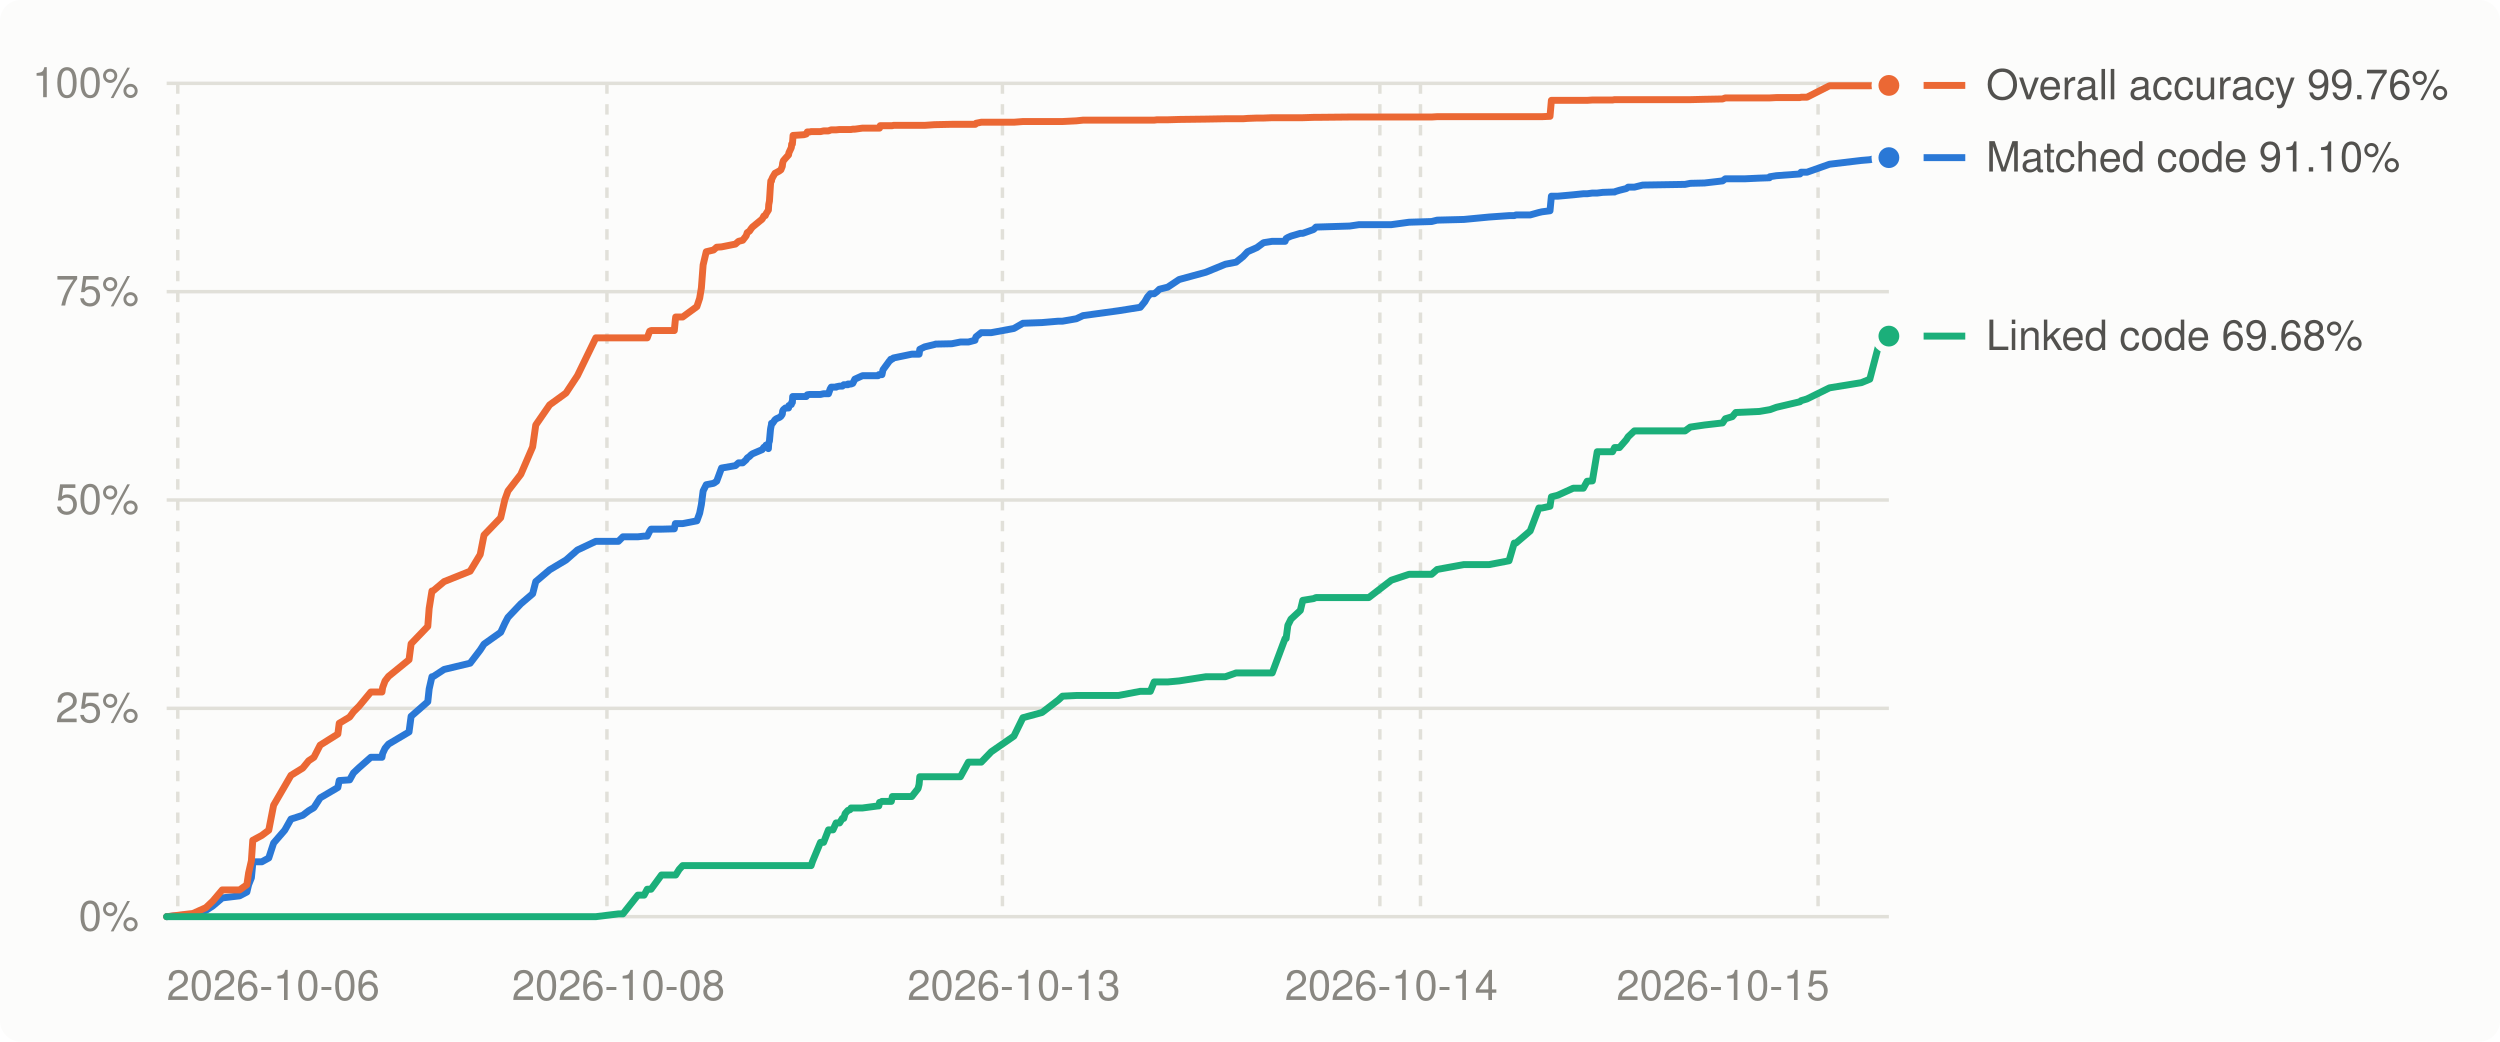
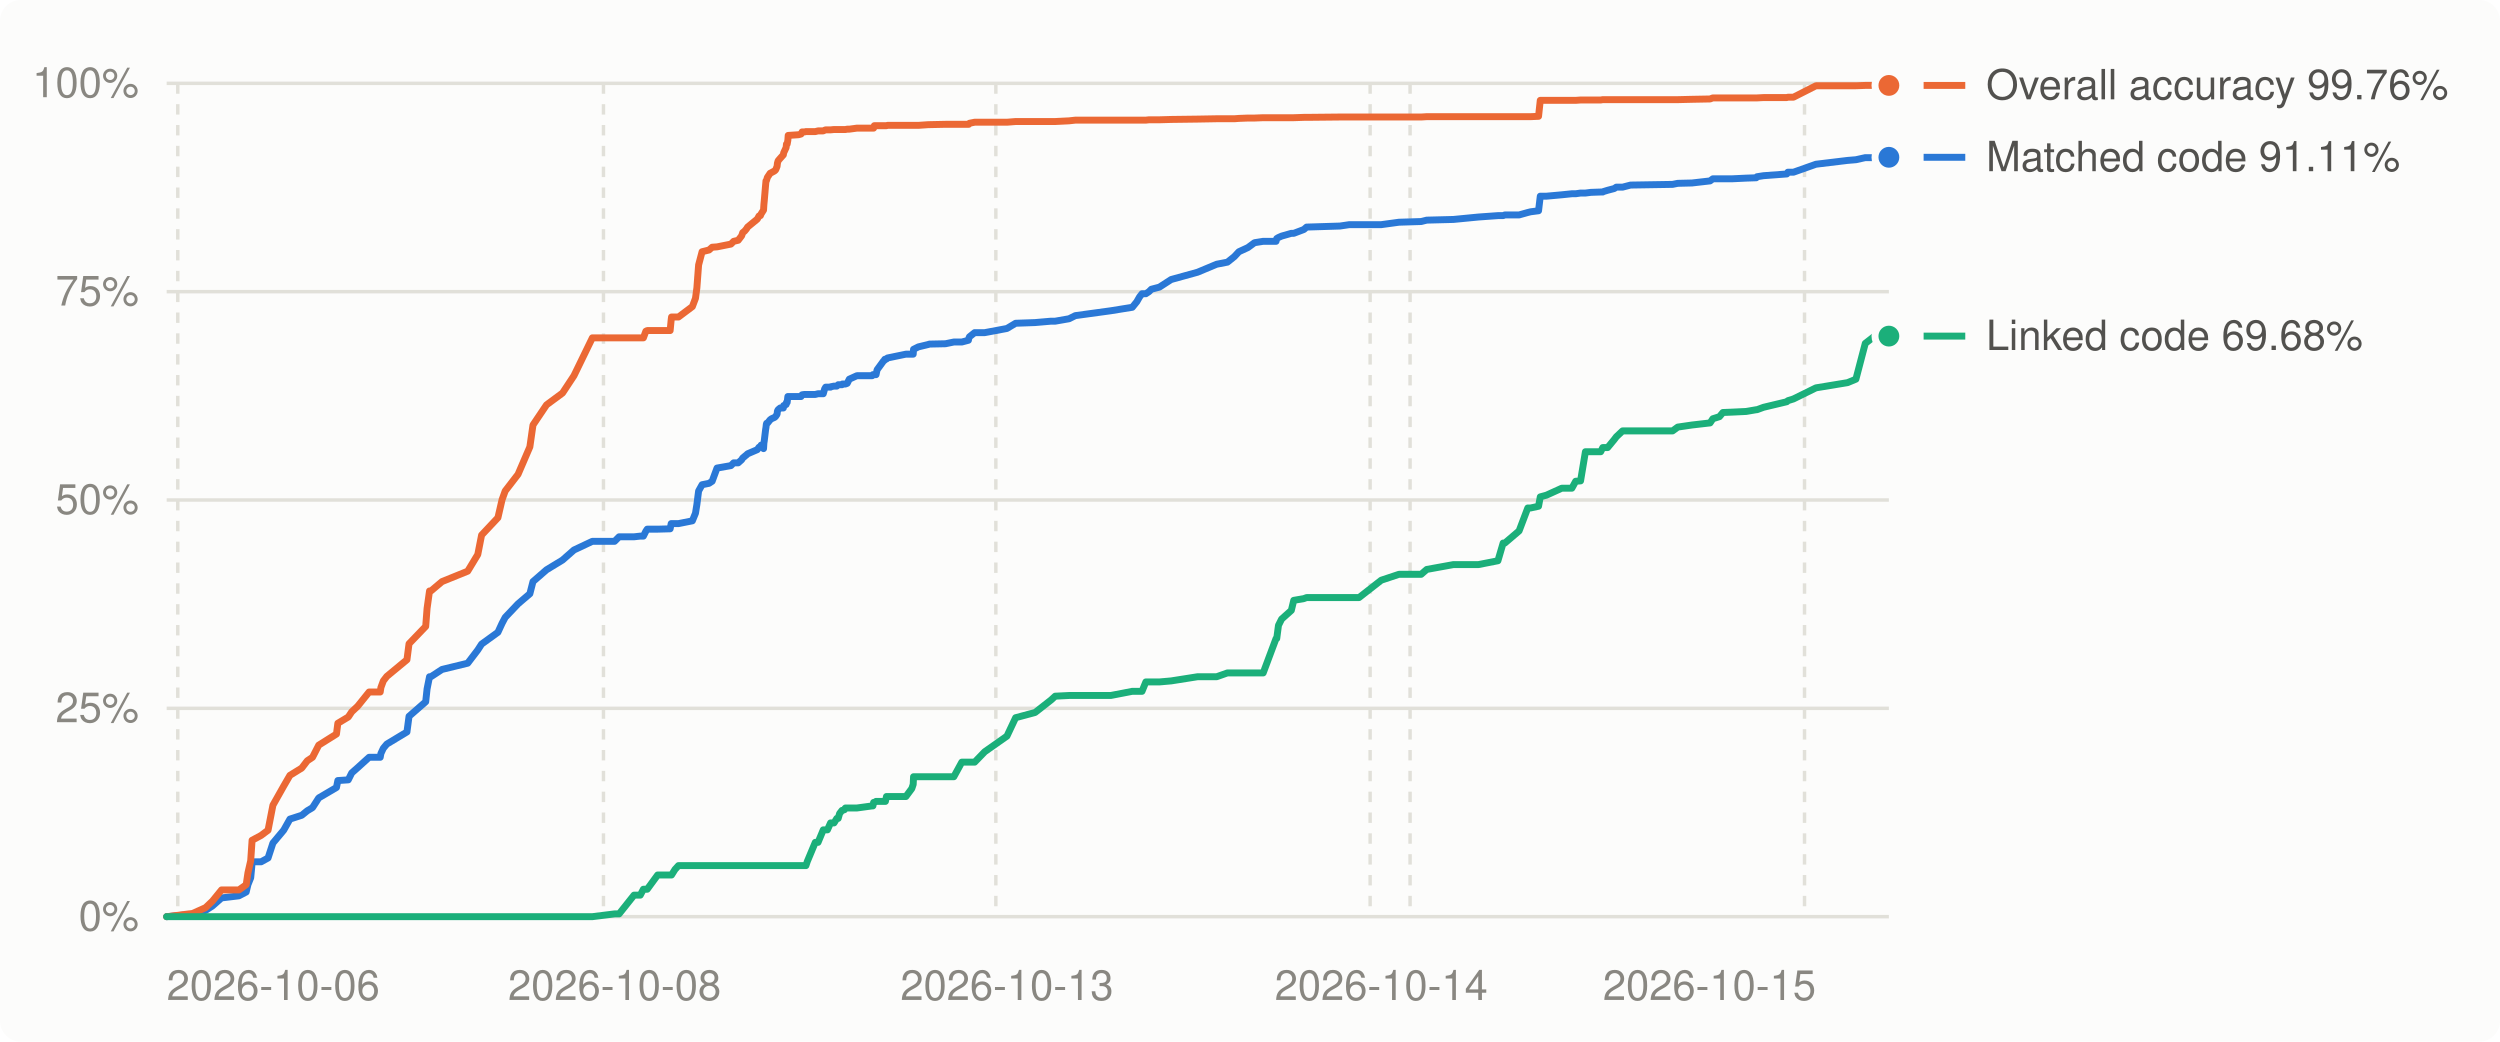
<svg xmlns="http://www.w3.org/2000/svg" viewBox="0 0 720 300" width="720" height="300" role="img" aria-label="Decompilation progress over time">
  <style>
.bg{fill:#fcfcfb}.grid{stroke:#e1e0d9}.muted{fill:#898781}.lbl{fill:#52514e}.ln0{stroke:#2a78d6}.dot0{fill:#2a78d6;stroke:#fcfcfb}.ln1{stroke:#eb6834}.dot1{fill:#eb6834;stroke:#fcfcfb}.ln2{stroke:#1baf7a}.dot2{fill:#1baf7a;stroke:#fcfcfb}
@media (prefers-color-scheme: dark){.bg{fill:#1a1a19}.grid{stroke:#2c2c2a}.muted{fill:#898781}.lbl{fill:#c3c2b7}.ln0{stroke:#3987e5}.dot0{fill:#3987e5;stroke:#1a1a19}.ln1{stroke:#d95926}.dot1{fill:#d95926;stroke:#1a1a19}.ln2{stroke:#199e70}.dot2{fill:#199e70;stroke:#1a1a19}}
text{font:12px -apple-system,BlinkMacSystemFont,'Segoe UI',Helvetica,Arial,sans-serif}
</style>
  <rect class="bg" width="720" height="300" rx="6" />
  <line x1="48" x2="544" y1="264.0" y2="264.0" class="grid" stroke-width="1" />
  <text x="40" y="268.0" class="muted" text-anchor="end">0%</text>
  <line x1="48" x2="544" y1="204.0" y2="204.0" class="grid" stroke-width="1" />
  <text x="40" y="208.0" class="muted" text-anchor="end">25%</text>
  <line x1="48" x2="544" y1="144.0" y2="144.0" class="grid" stroke-width="1" />
  <text x="40" y="148.0" class="muted" text-anchor="end">50%</text>
  <line x1="48" x2="544" y1="84.0" y2="84.0" class="grid" stroke-width="1" />
  <text x="40" y="88.0" class="muted" text-anchor="end">75%</text>
  <line x1="48" x2="544" y1="24.0" y2="24.0" class="grid" stroke-width="1" />
  <text x="40" y="28.0" class="muted" text-anchor="end">100%</text>
  <line x1="51.2" x2="51.2" y1="24" y2="264" class="grid" stroke-width="1" stroke-dasharray="3 3" />
-   <line x1="174.8" x2="174.8" y1="24" y2="264" class="grid" stroke-width="1" stroke-dasharray="3 3" />
-   <line x1="288.7" x2="288.7" y1="24" y2="264" class="grid" stroke-width="1" stroke-dasharray="3 3" />
-   <line x1="397.4" x2="397.4" y1="24" y2="264" class="grid" stroke-width="1" stroke-dasharray="3 3" />
-   <line x1="409.1" x2="409.1" y1="24" y2="264" class="grid" stroke-width="1" stroke-dasharray="3 3" />
-   <line x1="523.6" x2="523.6" y1="24" y2="264" class="grid" stroke-width="1" stroke-dasharray="3 3" />
+   <line x1="173.8" x2="173.8" y1="24" y2="264" class="grid" stroke-width="1" stroke-dasharray="3 3" />
+   <line x1="286.8" x2="286.8" y1="24" y2="264" class="grid" stroke-width="1" stroke-dasharray="3 3" />
+   <line x1="394.6" x2="394.6" y1="24" y2="264" class="grid" stroke-width="1" stroke-dasharray="3 3" />
+   <line x1="406.1" x2="406.1" y1="24" y2="264" class="grid" stroke-width="1" stroke-dasharray="3 3" />
+   <line x1="519.7" x2="519.7" y1="24" y2="264" class="grid" stroke-width="1" stroke-dasharray="3 3" />
  <text class="muted" x="48.0" y="288" text-anchor="start">2026-10-06</text>
-   <text class="muted" x="178.1" y="288" text-anchor="middle">2026-10-08</text>
-   <text class="muted" x="292.0" y="288" text-anchor="middle">2026-10-13</text>
-   <text class="muted" x="400.7" y="288" text-anchor="middle">2026-10-14</text>
-   <text class="muted" x="526.9" y="288" text-anchor="end">2026-10-15</text>
-   <polyline points="48.0,264.0 54.5,263.4 55.5,263.3 59.3,262.2 61.3,260.9 64.0,258.6 69.0,258.0 71.1,256.9 71.6,254.8 72.4,252.8 72.7,249.7 72.8,248.2 75.4,248.2 77.4,247.1 78.8,242.8 82.0,239.1 83.8,235.9 87.2,234.8 88.9,233.5 90.4,232.6 92.2,229.8 97.3,226.8 97.7,224.8 100.7,224.6 101.8,222.6 103.4,221.1 106.8,218.1 110.0,218.1 110.2,217.0 110.9,215.5 111.9,214.3 117.8,210.8 118.4,206.3 123.2,202.1 123.6,198.4 124.4,194.9 124.7,194.9 127.9,192.8 135.4,191.0 138.3,187.2 139.4,185.5 144.2,182.1 145.4,179.5 146.3,177.8 150.0,173.9 153.4,171.0 154.3,167.5 158.3,164.1 163.0,161.3 166.3,158.4 171.6,155.9 178.1,155.9 179.4,154.6 183.7,154.6 185.5,154.4 186.4,154.4 187.1,153.0 187.5,152.4 190.5,152.4 194.2,152.3 194.5,150.8 194.6,150.8 195.6,150.8 196.6,150.8 200.7,150.0 201.5,147.8 202.0,145.3 202.5,141.4 203.4,139.6 205.5,139.2 206.4,138.6 207.8,134.8 211.8,134.1 212.7,133.3 213.9,133.3 214.9,132.4 215.2,131.9 215.8,131.5 215.9,131.4 216.3,131.0 216.7,130.7 219.5,129.5 220.0,128.8 220.4,128.7 220.6,128.2 221.3,129.2 221.4,127.6 221.6,127.0 221.9,123.7 222.0,123.1 222.2,122.2 222.2,121.9 222.5,121.9 223.2,120.9 223.6,120.6 224.5,120.2 224.9,119.9 225.3,119.3 225.4,118.4 225.6,118.0 226.2,117.5 227.1,117.5 227.2,116.8 227.9,116.5 228.0,115.9 228.2,115.9 228.3,114.2 228.4,114.2 230.0,114.2 231.5,114.2 232.2,114.2 232.5,113.7 232.5,113.7 233.2,113.6 233.6,113.6 234.0,113.6 236.3,113.6 237.2,113.4 238.6,113.4 239.1,112.0 239.4,111.5 239.9,111.5 240.8,111.5 240.8,111.4 241.8,111.2 242.6,111.2 243.0,110.8 243.4,110.8 244.2,110.8 244.2,110.6 244.8,110.6 245.0,110.6 245.1,110.6 245.6,110.4 246.2,109.2 248.4,108.2 252.9,108.2 253.1,107.9 253.3,107.9 253.5,107.9 253.7,107.9 254.0,107.9 254.3,106.5 256.2,103.9 256.4,103.8 256.5,103.5 256.7,103.4 257.0,103.4 257.3,103.1 262.6,102.0 264.4,102.0 264.7,102.0 264.9,100.6 266.3,99.9 269.2,99.2 269.4,99.1 274.1,99.0 276.6,98.5 278.9,98.5 280.8,98.0 280.9,97.5 281.1,97.0 282.6,95.8 285.5,95.8 292.0,94.6 294.6,93.1 300.1,92.9 304.8,92.5 306.0,92.5 310.0,91.8 311.9,90.9 322.1,89.5 328.4,88.5 329.7,86.9 330.5,85.5 331.3,84.6 332.4,84.6 333.2,84.0 333.9,83.3 336.3,82.7 339.6,80.5 347.3,78.4 352.9,76.1 356.0,75.5 358.0,73.9 359.3,72.5 362.0,71.3 363.9,69.9 366.4,69.5 370.1,69.5 370.4,68.7 370.9,68.4 371.8,68.0 374.5,67.2 375.2,67.2 378.3,66.1 379.0,65.4 388.7,65.1 391.4,64.7 394.2,64.7 400.7,64.7 405.8,64.0 412.3,63.8 413.9,63.4 421.6,63.2 428.9,62.5 434.6,62.1 436.1,62.1 436.6,61.9 440.7,61.9 443.2,61.2 444.1,61.0 446.4,60.7 446.8,56.5 448.7,56.5 453.1,56.1 456.0,55.8 457.1,55.8 458.6,55.6 460.0,55.6 461.6,55.4 464.4,55.3 465.0,55.3 465.1,55.2 466.4,54.8 468.4,54.3 468.9,53.9 470.7,53.9 473.1,53.3 485.3,53.1 486.8,52.8 490.9,52.7 496.1,52.1 496.9,51.5 498.9,51.5 499.9,51.5 502.4,51.5 506.7,51.3 509.6,51.2 509.7,50.9 511.6,50.6 518.4,50.1 518.7,49.6 520.4,49.6 526.9,47.3 536.1,46.2 538.5,46.0 541.2,45.4 544.0,45.4" fill="none" class="ln0" stroke-width="2" stroke-linejoin="round" stroke-linecap="round" />
-   <polyline points="48.0,264.0 54.5,263.2 55.5,263.1 59.3,261.4 61.3,259.5 64.0,256.3 69.0,256.3 71.1,254.8 71.6,251.4 72.4,247.9 72.7,243.5 72.8,242.0 75.4,240.6 77.4,239.1 78.8,231.9 82.0,226.4 83.8,223.3 87.2,221.2 88.9,219.1 90.4,218.1 92.2,214.6 97.3,211.4 97.7,208.3 100.7,206.5 101.8,205.0 103.4,203.4 106.8,199.3 110.0,199.3 110.2,198.0 110.9,196.1 111.9,194.8 117.8,190.0 118.4,185.4 123.2,180.4 123.6,175.2 124.4,170.2 124.7,170.2 127.9,167.5 135.4,164.5 138.3,159.7 139.4,154.1 144.2,149.1 145.4,143.9 146.3,141.4 150.0,136.6 153.4,128.7 154.3,122.4 158.3,116.6 163.0,113.2 166.3,108.2 171.6,97.3 178.1,97.3 179.4,97.3 183.7,97.3 185.5,97.3 186.4,97.3 187.1,95.4 187.5,95.2 190.5,95.2 194.2,95.2 194.5,92.1 194.6,91.3 195.6,91.3 196.6,91.3 200.7,88.3 201.5,85.9 202.0,82.9 202.5,76.3 203.4,72.5 205.5,72.0 206.4,71.2 207.8,71.1 211.8,70.3 212.7,69.5 213.9,69.2 214.9,67.9 215.2,67.0 215.8,66.6 215.9,66.5 216.3,65.9 216.7,65.4 219.5,63.1 220.0,62.2 220.4,62.1 220.6,61.6 221.3,60.5 221.4,58.9 221.6,57.9 221.9,53.2 222.0,52.1 222.2,52.1 222.2,51.8 222.5,51.1 223.2,49.9 223.6,49.7 224.5,49.2 224.9,48.9 225.3,47.9 225.4,47.0 225.6,46.3 226.2,45.6 227.1,44.6 227.2,44.0 227.9,42.5 228.0,41.5 228.2,41.5 228.3,40.4 228.4,39.0 230.0,38.9 231.5,38.8 232.2,38.6 232.5,38.1 232.5,38.0 233.2,38.0 233.6,37.9 234.0,37.9 236.3,37.9 237.2,37.7 238.6,37.7 239.1,37.5 239.4,37.4 239.9,37.4 240.8,37.4 240.8,37.4 241.8,37.3 242.6,37.3 243.0,37.3 243.4,37.3 244.2,37.3 244.2,37.3 244.8,37.3 245.0,37.3 245.1,37.3 245.6,37.2 246.2,37.2 248.4,36.9 252.9,36.9 253.1,36.9 253.3,36.9 253.5,36.2 253.7,36.2 254.0,36.2 254.3,36.2 256.2,36.2 256.4,36.2 256.5,36.2 256.7,36.2 257.0,36.2 257.3,36.1 262.6,36.1 264.4,36.1 264.7,36.1 264.9,36.1 266.3,36.1 269.2,35.9 269.4,35.9 274.1,35.8 276.6,35.8 278.9,35.8 280.8,35.8 280.9,35.8 281.1,35.5 282.6,35.2 285.5,35.2 292.0,35.2 294.6,35.0 300.1,35.0 304.8,35.0 306.0,35.0 310.0,34.8 311.9,34.6 322.1,34.6 328.4,34.6 329.7,34.6 330.5,34.6 331.3,34.6 332.4,34.6 333.2,34.5 333.9,34.5 336.3,34.5 339.6,34.4 347.3,34.3 352.9,34.2 356.0,34.2 358.0,34.2 359.3,34.1 362.0,34.0 363.9,34.0 366.4,33.9 370.1,33.9 370.4,33.9 370.9,33.9 371.8,33.9 374.5,33.9 375.2,33.9 378.3,33.8 379.0,33.8 388.7,33.7 391.4,33.7 394.2,33.7 400.7,33.7 405.8,33.7 412.3,33.7 413.9,33.6 421.6,33.6 428.9,33.6 434.6,33.6 436.1,33.6 436.6,33.6 440.7,33.6 443.2,33.6 444.1,33.6 446.4,33.5 446.8,28.9 448.7,28.9 453.1,28.9 456.0,28.9 457.1,28.9 458.6,28.8 460.0,28.8 461.6,28.8 464.4,28.8 465.0,28.7 465.1,28.7 466.4,28.7 468.4,28.7 468.9,28.7 470.7,28.7 473.1,28.7 485.3,28.7 486.8,28.7 490.9,28.6 496.1,28.5 496.9,28.2 498.9,28.2 499.9,28.2 502.4,28.2 506.7,28.2 509.6,28.2 509.7,28.2 511.6,28.1 518.4,28.1 518.7,28.0 520.4,28.0 526.9,24.7 536.1,24.7 538.5,24.7 541.2,24.6 544.0,24.6" fill="none" class="ln1" stroke-width="2" stroke-linejoin="round" stroke-linecap="round" />
-   <polyline points="48.0,264.0 54.5,264.0 55.5,264.0 59.3,264.0 61.3,264.0 64.0,264.0 69.0,264.0 71.1,264.0 71.6,264.0 72.4,264.0 72.7,264.0 72.8,264.0 75.4,264.0 77.4,264.0 78.8,264.0 82.0,264.0 83.8,264.0 87.2,264.0 88.9,264.0 90.4,264.0 92.2,264.0 97.3,264.0 97.7,264.0 100.7,264.0 101.8,264.0 103.4,264.0 106.8,264.0 110.0,264.0 110.2,264.0 110.9,264.0 111.9,264.0 117.8,264.0 118.4,264.0 123.2,264.0 123.6,264.0 124.4,264.0 124.7,264.0 127.9,264.0 135.4,264.0 138.3,264.0 139.4,264.0 144.2,264.0 145.4,264.0 146.3,264.0 150.0,264.0 153.4,264.0 154.3,264.0 158.3,264.0 163.0,264.0 166.3,264.0 171.6,264.0 178.1,263.2 179.4,263.2 183.7,257.8 185.5,257.8 186.4,256.1 187.1,256.1 187.5,256.1 190.5,252.0 194.2,252.0 194.5,252.0 194.6,252.0 195.6,250.4 196.6,249.3 200.7,249.3 201.5,249.3 202.0,249.3 202.5,249.3 203.4,249.3 205.5,249.3 206.4,249.3 207.8,249.3 211.8,249.3 212.7,249.3 213.9,249.3 214.9,249.3 215.2,249.3 215.8,249.3 215.9,249.3 216.3,249.3 216.7,249.3 219.5,249.3 220.0,249.3 220.4,249.3 220.6,249.3 221.3,249.3 221.4,249.3 221.6,249.3 221.9,249.3 222.0,249.3 222.2,249.3 222.2,249.3 222.5,249.3 223.2,249.3 223.6,249.3 224.5,249.3 224.9,249.3 225.3,249.3 225.4,249.3 225.6,249.3 226.2,249.3 227.1,249.3 227.2,249.3 227.9,249.3 228.0,249.3 228.2,249.3 228.3,249.3 228.4,249.3 230.0,249.3 231.5,249.3 232.2,249.3 232.5,249.3 232.5,249.3 233.2,249.3 233.6,249.3 234.0,248.1 236.3,242.6 237.2,242.6 238.6,239.0 239.1,239.0 239.4,239.0 239.9,239.0 240.8,237.0 240.8,237.0 241.8,237.0 242.6,235.7 243.0,235.7 243.4,234.3 244.2,233.4 244.2,233.4 244.8,233.2 245.0,232.9 245.1,232.7 245.6,232.7 246.2,232.7 248.4,232.7 252.9,232.1 253.1,232.1 253.3,231.1 253.5,231.1 253.7,231.0 254.0,230.8 254.3,230.8 256.2,230.8 256.4,230.8 256.5,230.8 256.7,230.8 257.0,229.4 257.3,229.4 262.6,229.4 264.4,227.1 264.7,225.9 264.9,223.7 266.3,223.7 269.2,223.7 269.4,223.7 274.1,223.7 276.6,223.7 278.9,219.5 280.8,219.5 280.9,219.5 281.1,219.5 282.6,219.5 285.5,216.5 292.0,212.0 294.6,206.7 300.1,205.2 304.8,201.6 306.0,200.5 310.0,200.3 311.9,200.3 322.1,200.3 328.4,199.1 329.7,199.1 330.5,199.1 331.3,199.1 332.4,196.4 333.2,196.4 333.9,196.4 336.3,196.4 339.6,196.1 347.3,194.9 352.9,194.9 356.0,193.8 358.0,193.8 359.3,193.8 362.0,193.8 363.9,193.8 366.4,193.8 370.1,183.9 370.4,183.9 370.9,180.1 371.8,178.3 374.5,175.8 375.2,172.9 378.3,172.4 379.0,172.1 388.7,172.1 391.4,172.1 394.2,172.1 400.7,167.1 405.8,165.4 412.3,165.4 413.9,164.0 421.6,162.6 428.9,162.6 434.6,161.5 436.1,156.4 436.6,156.4 440.7,152.9 443.2,146.3 444.1,146.3 446.4,145.8 446.8,143.1 448.7,142.6 453.1,140.6 456.0,140.6 457.1,138.6 458.6,138.5 460.0,130.1 461.6,130.1 464.4,130.1 465.0,128.9 465.1,128.9 466.4,128.9 468.4,126.6 468.9,125.8 470.7,124.1 473.1,124.1 485.3,124.1 486.8,123.0 490.9,122.4 496.1,121.8 496.9,120.6 498.9,120.0 499.9,118.8 502.4,118.7 506.7,118.5 509.6,118.0 509.7,118.0 511.6,117.3 518.4,115.7 518.7,115.4 520.4,114.9 526.9,111.7 536.1,110.2 538.5,109.2 541.2,98.9 544.0,96.8" fill="none" class="ln2" stroke-width="2" stroke-linejoin="round" stroke-linecap="round" />
-   <circle cx="544.0" cy="45.4" r="4" class="dot0" stroke-width="2" />
+   <text class="muted" x="177.0" y="288" text-anchor="middle">2026-10-08</text>
+   <text class="muted" x="290.0" y="288" text-anchor="middle">2026-10-13</text>
+   <text class="muted" x="397.8" y="288" text-anchor="middle">2026-10-14</text>
+   <text class="muted" x="523.0" y="288" text-anchor="end">2026-10-15</text>
+   <polyline points="48.0,264.0 54.4,263.4 55.4,263.3 59.2,262.2 61.2,260.9 63.8,258.6 68.8,258.0 70.9,256.9 71.4,254.8 72.2,252.8 72.5,249.7 72.6,248.2 75.2,248.2 77.2,247.1 78.6,242.8 81.7,239.1 83.5,235.9 86.9,234.8 88.5,233.5 90.0,232.6 91.8,229.8 96.9,226.8 97.3,224.8 100.3,224.6 101.3,222.6 103.0,221.1 106.3,218.1 109.5,218.1 109.7,217.0 110.4,215.5 111.4,214.3 117.2,210.8 117.8,206.3 122.6,202.1 123.0,198.4 123.7,194.9 124.1,194.9 127.3,192.8 134.7,191.0 137.6,187.2 138.7,185.5 143.4,182.1 144.6,179.5 145.5,177.8 149.2,173.9 152.6,171.0 153.5,167.5 157.4,164.1 162.0,161.3 165.3,158.4 170.6,155.9 177.0,155.9 178.3,154.6 182.6,154.6 184.4,154.4 185.3,154.4 186.0,153.0 186.4,152.4 189.4,152.4 193.0,152.3 193.3,150.8 193.4,150.8 194.4,150.8 195.4,150.8 199.4,150.0 200.3,147.8 200.7,145.3 201.2,141.4 202.2,139.6 204.2,139.2 205.1,138.6 206.5,134.8 210.5,134.1 211.3,133.3 212.6,133.3 213.6,132.4 213.9,131.9 214.4,131.5 214.5,131.4 215.0,131.0 215.3,130.7 218.1,129.5 218.6,128.8 219.0,128.7 219.2,128.2 219.9,129.2 220.0,127.6 220.1,127.0 220.5,123.7 220.6,123.1 220.7,122.2 220.8,121.9 221.0,121.9 221.8,120.9 222.2,120.6 223.1,120.2 223.4,119.9 223.8,119.3 223.9,118.4 224.1,118.0 224.7,117.5 225.6,117.5 225.7,116.8 226.4,116.5 226.5,115.9 226.7,115.9 226.9,114.2 227.0,114.2 228.5,114.2 230.0,114.2 230.7,114.2 231.0,113.7 231.0,113.7 231.7,113.6 232.1,113.6 232.5,113.6 234.8,113.6 235.6,113.4 237.1,113.4 237.5,112.0 237.8,111.5 238.3,111.5 239.2,111.5 239.2,111.4 240.2,111.2 241.0,111.2 241.4,110.8 241.8,110.8 242.5,110.8 242.6,110.6 243.2,110.6 243.3,110.6 243.5,110.6 244.0,110.4 244.6,109.2 246.8,108.2 251.2,108.2 251.4,107.9 251.6,107.9 251.8,107.9 252.0,107.9 252.3,107.9 252.6,106.5 254.5,103.9 254.7,103.8 254.8,103.5 255.0,103.4 255.3,103.4 255.6,103.1 260.9,102.0 262.6,102.0 263.0,102.0 263.1,100.6 264.5,99.9 267.4,99.2 267.6,99.1 272.3,99.0 274.7,98.5 277.0,98.5 278.9,98.0 279.0,97.5 279.2,97.0 280.7,95.8 283.6,95.8 290.0,94.6 292.5,93.1 298.1,92.9 302.7,92.5 303.9,92.5 307.9,91.8 309.7,90.9 319.9,89.5 326.1,88.5 327.4,86.9 328.2,85.5 328.9,84.6 330.0,84.6 330.9,84.0 331.6,83.3 333.9,82.7 337.3,80.5 344.9,78.4 350.4,76.1 353.5,75.5 355.5,73.9 356.8,72.5 359.4,71.3 361.3,69.9 363.8,69.5 367.5,69.5 367.7,68.7 368.2,68.4 369.1,68.0 371.9,67.2 372.6,67.2 375.5,66.1 376.3,65.4 385.9,65.1 388.6,64.7 391.4,64.7 397.8,64.7 402.9,64.0 409.3,63.8 410.9,63.4 418.6,63.2 425.8,62.5 431.4,62.1 432.9,62.1 433.4,61.9 437.5,61.9 440.0,61.2 440.8,61.0 443.1,60.7 443.6,56.5 445.4,56.5 449.8,56.1 452.7,55.8 453.8,55.8 455.2,55.6 456.6,55.6 458.2,55.4 461.0,55.3 461.6,55.3 461.7,55.2 463.0,54.8 464.9,54.3 465.5,53.9 467.3,53.9 469.6,53.3 481.7,53.1 483.2,52.8 487.3,52.7 492.5,52.1 493.3,51.5 495.2,51.5 496.2,51.5 498.7,51.5 502.9,51.3 505.8,51.2 506.0,50.9 507.9,50.6 514.6,50.1 514.9,49.6 516.5,49.6 523.0,47.3 532.1,46.2 534.5,46.0 537.2,45.4 539.9,45.4 544.0,45.3" fill="none" class="ln0" stroke-width="2" stroke-linejoin="round" stroke-linecap="round" />
+   <polyline points="48.0,264.0 54.4,263.2 55.4,263.1 59.2,261.4 61.2,259.5 63.8,256.3 68.8,256.3 70.9,254.8 71.4,251.4 72.2,247.9 72.5,243.5 72.6,242.0 75.2,240.6 77.2,239.1 78.6,231.9 81.7,226.4 83.5,223.3 86.9,221.2 88.5,219.1 90.0,218.1 91.8,214.6 96.9,211.4 97.3,208.3 100.3,206.5 101.3,205.0 103.0,203.4 106.3,199.3 109.5,199.3 109.7,198.0 110.4,196.1 111.4,194.8 117.2,190.0 117.8,185.4 122.6,180.4 123.0,175.2 123.7,170.2 124.1,170.2 127.3,167.5 134.7,164.5 137.6,159.7 138.7,154.1 143.4,149.1 144.6,143.9 145.5,141.4 149.2,136.6 152.6,128.7 153.5,122.4 157.4,116.6 162.0,113.2 165.3,108.2 170.6,97.3 177.0,97.3 178.3,97.3 182.6,97.3 184.4,97.3 185.3,97.3 186.0,95.4 186.4,95.2 189.4,95.2 193.0,95.2 193.3,92.1 193.4,91.3 194.4,91.3 195.4,91.3 199.4,88.3 200.3,85.9 200.7,82.9 201.2,76.3 202.2,72.5 204.2,72.0 205.1,71.2 206.5,71.1 210.5,70.3 211.3,69.5 212.6,69.2 213.6,67.9 213.9,67.0 214.4,66.6 214.5,66.5 215.0,65.9 215.3,65.4 218.1,63.1 218.6,62.2 219.0,62.1 219.2,61.6 219.9,60.5 220.0,58.9 220.1,57.9 220.5,53.2 220.6,52.1 220.7,52.1 220.8,51.8 221.0,51.1 221.8,49.9 222.2,49.7 223.1,49.2 223.4,48.9 223.8,47.9 223.9,47.0 224.1,46.3 224.7,45.6 225.6,44.6 225.7,44.0 226.4,42.5 226.5,41.5 226.7,41.5 226.9,40.4 227.0,39.0 228.5,38.9 230.0,38.8 230.7,38.6 231.0,38.1 231.0,38.0 231.7,38.0 232.1,37.9 232.5,37.9 234.8,37.9 235.6,37.7 237.1,37.7 237.5,37.5 237.8,37.4 238.3,37.4 239.2,37.4 239.2,37.4 240.2,37.3 241.0,37.3 241.4,37.3 241.8,37.3 242.5,37.3 242.6,37.3 243.2,37.3 243.3,37.3 243.5,37.3 244.0,37.2 244.6,37.2 246.8,36.9 251.2,36.9 251.4,36.9 251.6,36.9 251.8,36.2 252.0,36.2 252.3,36.2 252.6,36.2 254.5,36.2 254.7,36.2 254.8,36.2 255.0,36.2 255.3,36.2 255.6,36.1 260.9,36.1 262.6,36.1 263.0,36.1 263.1,36.1 264.5,36.1 267.4,35.9 267.6,35.9 272.3,35.8 274.7,35.8 277.0,35.8 278.9,35.8 279.0,35.8 279.2,35.5 280.7,35.2 283.6,35.2 290.0,35.2 292.5,35.0 298.1,35.0 302.7,35.0 303.9,35.0 307.9,34.8 309.7,34.6 319.9,34.6 326.1,34.6 327.4,34.6 328.2,34.6 328.9,34.6 330.0,34.6 330.9,34.5 331.6,34.5 333.9,34.5 337.3,34.4 344.9,34.3 350.4,34.2 353.5,34.2 355.5,34.2 356.8,34.1 359.4,34.0 361.3,34.0 363.8,33.9 367.5,33.9 367.7,33.9 368.2,33.9 369.1,33.9 371.9,33.9 372.6,33.9 375.5,33.8 376.3,33.8 385.9,33.7 388.6,33.7 391.4,33.7 397.8,33.7 402.9,33.7 409.3,33.7 410.9,33.6 418.6,33.6 425.8,33.6 431.4,33.6 432.9,33.6 433.4,33.6 437.5,33.6 440.0,33.6 440.8,33.6 443.1,33.5 443.6,28.9 445.4,28.9 449.8,28.9 452.7,28.9 453.8,28.9 455.2,28.8 456.6,28.8 458.2,28.8 461.0,28.8 461.6,28.7 461.7,28.7 463.0,28.7 464.9,28.7 465.5,28.7 467.3,28.7 469.6,28.7 481.7,28.7 483.2,28.7 487.3,28.6 492.5,28.5 493.3,28.2 495.2,28.2 496.2,28.2 498.7,28.2 502.9,28.2 505.8,28.2 506.0,28.2 507.9,28.1 514.6,28.1 514.9,28.0 516.5,28.0 523.0,24.7 532.1,24.7 534.5,24.7 537.2,24.6 539.9,24.6 544.0,24.6" fill="none" class="ln1" stroke-width="2" stroke-linejoin="round" stroke-linecap="round" />
+   <polyline points="48.0,264.0 54.4,264.0 55.4,264.0 59.2,264.0 61.2,264.0 63.8,264.0 68.8,264.0 70.9,264.0 71.4,264.0 72.2,264.0 72.5,264.0 72.6,264.0 75.2,264.0 77.2,264.0 78.6,264.0 81.7,264.0 83.5,264.0 86.9,264.0 88.5,264.0 90.0,264.0 91.8,264.0 96.9,264.0 97.3,264.0 100.3,264.0 101.3,264.0 103.0,264.0 106.3,264.0 109.5,264.0 109.7,264.0 110.4,264.0 111.4,264.0 117.2,264.0 117.8,264.0 122.6,264.0 123.0,264.0 123.7,264.0 124.1,264.0 127.3,264.0 134.7,264.0 137.6,264.0 138.7,264.0 143.4,264.0 144.6,264.0 145.5,264.0 149.2,264.0 152.6,264.0 153.5,264.0 157.4,264.0 162.0,264.0 165.3,264.0 170.6,264.0 177.0,263.2 178.3,263.2 182.6,257.8 184.4,257.8 185.3,256.1 186.0,256.1 186.4,256.1 189.4,252.0 193.0,252.0 193.3,252.0 193.4,252.0 194.4,250.4 195.4,249.3 199.4,249.3 200.3,249.3 200.7,249.3 201.2,249.3 202.2,249.3 204.2,249.3 205.1,249.3 206.5,249.3 210.5,249.3 211.3,249.3 212.6,249.3 213.6,249.3 213.9,249.3 214.4,249.3 214.5,249.3 215.0,249.3 215.3,249.3 218.1,249.3 218.6,249.3 219.0,249.3 219.2,249.3 219.9,249.3 220.0,249.3 220.1,249.3 220.5,249.3 220.6,249.3 220.7,249.3 220.8,249.3 221.0,249.3 221.8,249.3 222.2,249.3 223.1,249.3 223.4,249.3 223.8,249.3 223.9,249.3 224.1,249.3 224.7,249.3 225.6,249.3 225.7,249.3 226.4,249.3 226.5,249.3 226.7,249.3 226.9,249.3 227.0,249.3 228.5,249.3 230.0,249.3 230.7,249.3 231.0,249.3 231.0,249.3 231.7,249.3 232.1,249.3 232.5,248.1 234.8,242.6 235.6,242.6 237.1,239.0 237.5,239.0 237.8,239.0 238.3,239.0 239.2,237.0 239.2,237.0 240.2,237.0 241.0,235.7 241.4,235.7 241.8,234.3 242.5,233.4 242.6,233.4 243.2,233.2 243.3,232.9 243.5,232.7 244.0,232.7 244.6,232.7 246.8,232.7 251.2,232.1 251.4,232.1 251.6,231.1 251.8,231.1 252.0,231.0 252.3,230.8 252.6,230.8 254.5,230.8 254.7,230.8 254.8,230.8 255.0,230.8 255.3,229.4 255.6,229.4 260.9,229.4 262.6,227.1 263.0,225.9 263.1,223.7 264.5,223.7 267.4,223.7 267.6,223.7 272.3,223.7 274.7,223.7 277.0,219.5 278.9,219.5 279.0,219.5 279.2,219.5 280.7,219.5 283.6,216.5 290.0,212.0 292.5,206.7 298.1,205.2 302.7,201.6 303.9,200.5 307.9,200.3 309.7,200.3 319.9,200.3 326.1,199.1 327.4,199.1 328.2,199.1 328.9,199.1 330.0,196.4 330.9,196.4 331.6,196.4 333.9,196.4 337.3,196.1 344.9,194.9 350.4,194.9 353.5,193.8 355.5,193.8 356.8,193.8 359.4,193.8 361.3,193.8 363.8,193.8 367.5,183.9 367.7,183.9 368.2,180.1 369.1,178.3 371.9,175.8 372.6,172.9 375.5,172.4 376.3,172.1 385.9,172.1 388.6,172.1 391.4,172.1 397.8,167.1 402.9,165.4 409.3,165.4 410.9,164.0 418.6,162.6 425.8,162.6 431.4,161.5 432.9,156.4 433.4,156.4 437.5,152.9 440.0,146.3 440.8,146.3 443.1,145.8 443.6,143.1 445.4,142.6 449.8,140.6 452.7,140.6 453.8,138.6 455.2,138.5 456.6,130.1 458.2,130.1 461.0,130.1 461.6,128.9 461.7,128.9 463.0,128.9 464.9,126.6 465.5,125.8 467.3,124.1 469.6,124.1 481.7,124.1 483.2,123.0 487.3,122.4 492.5,121.8 493.3,120.6 495.2,120.0 496.2,118.8 498.7,118.7 502.9,118.5 505.8,118.0 506.0,118.0 507.9,117.3 514.6,115.7 514.9,115.4 516.5,114.9 523.0,111.7 532.1,110.2 534.5,109.2 537.2,98.9 539.9,96.8 544.0,96.8" fill="none" class="ln2" stroke-width="2" stroke-linejoin="round" stroke-linecap="round" />
+   <circle cx="544.0" cy="45.3" r="4" class="dot0" stroke-width="2" />
  <circle cx="544.0" cy="24.6" r="4" class="dot1" stroke-width="2" />
  <circle cx="544.0" cy="96.8" r="4" class="dot2" stroke-width="2" />
  <line x1="554" x2="566" y1="96.8" y2="96.8" class="ln2" stroke-width="2" />
  <text class="lbl" x="572" y="100.8">Linked code 69.68%</text>
-   <line x1="554" x2="566" y1="45.4" y2="45.4" class="ln0" stroke-width="2" />
-   <text class="lbl" x="572" y="49.4">Matched code 91.10%</text>
+   <line x1="554" x2="566" y1="45.3" y2="45.3" class="ln0" stroke-width="2" />
+   <text class="lbl" x="572" y="49.3">Matched code 91.11%</text>
  <line x1="554" x2="566" y1="24.6" y2="24.6" class="ln1" stroke-width="2" />
  <text class="lbl" x="572" y="28.6">Overall accuracy 99.76%</text>
</svg>
